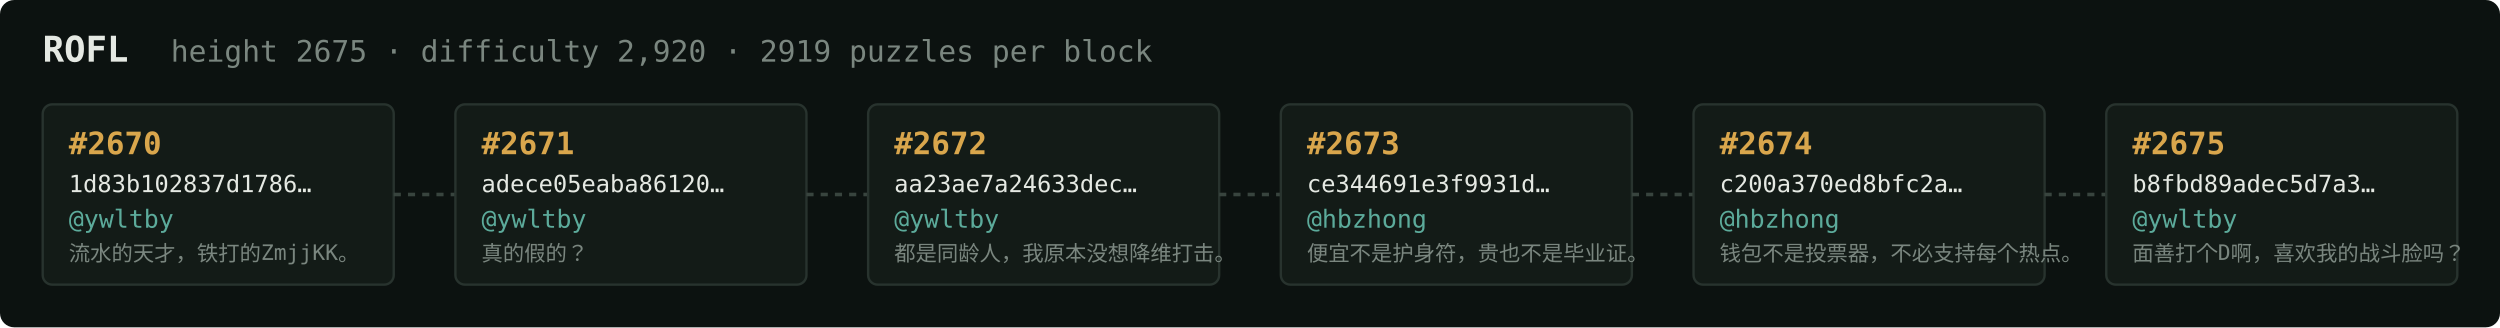
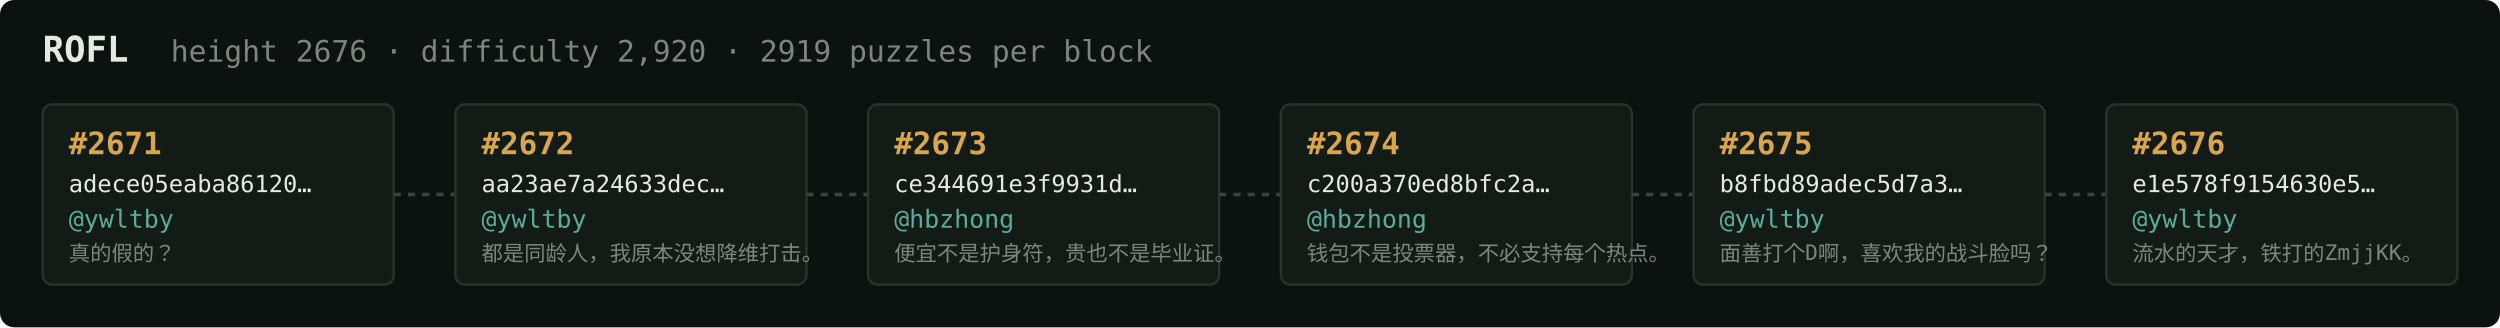
<svg xmlns="http://www.w3.org/2000/svg" width="1054" height="138" viewBox="0 0 1054 138" font-family="ui-monospace,SFMono-Regular,Menlo,monospace">
  <rect fill="#0c1210" width="1054" height="138" rx="6" />
  <text x="18" y="26" fill="#e5e9e3" font-size="15" font-weight="700">ROFL</text>
-   <text x="72" y="26" fill="#7a867f" font-size="12.5">height 2675 · difficulty 2,920 · 2919 puzzles per block</text>
+   <text x="72" y="26" fill="#7a867f" font-size="12.5">height 2676 · difficulty 2,920 · 2919 puzzles per block</text>
  <rect x="18" y="44" width="148" height="76" rx="4" fill="#131b17" stroke="#28332e" stroke-width="1" />
-   <text x="29" y="65" fill="#d9a64c" font-size="13" font-weight="700">#2670</text>
-   <text x="29" y="81" fill="#e5e9e3" font-size="10">1d83b102837d1786…</text>
+   <text x="29" y="65" fill="#d9a64c" font-size="13" font-weight="700">#2671</text>
+   <text x="29" y="81" fill="#e5e9e3" font-size="10">adece05eaba86120…</text>
  <text x="29" y="96" fill="#5cab9b" font-size="10.5">@ywltby</text>
-   <text x="29" y="110" fill="#7a867f" font-size="9">流水的天才，铁打的ZmjjKK。</text>
+   <text x="29" y="110" fill="#7a867f" font-size="9">真的假的？</text>
  <line x1="166" y1="82.0" x2="192" y2="82.0" stroke="#38443e" stroke-width="1.5" stroke-dasharray="3 3" />
  <rect x="192" y="44" width="148" height="76" rx="4" fill="#131b17" stroke="#28332e" stroke-width="1" />
-   <text x="203" y="65" fill="#d9a64c" font-size="13" font-weight="700">#2671</text>
-   <text x="203" y="81" fill="#e5e9e3" font-size="10">adece05eaba86120…</text>
+   <text x="203" y="65" fill="#d9a64c" font-size="13" font-weight="700">#2672</text>
+   <text x="203" y="81" fill="#e5e9e3" font-size="10">aa23ae7a24633dec…</text>
  <text x="203" y="96" fill="#5cab9b" font-size="10.5">@ywltby</text>
-   <text x="203" y="110" fill="#7a867f" font-size="9">真的假的？</text>
+   <text x="203" y="110" fill="#7a867f" font-size="9">都是同龄人，我原本没想降维打击。</text>
  <line x1="340" y1="82.0" x2="366" y2="82.0" stroke="#38443e" stroke-width="1.5" stroke-dasharray="3 3" />
  <rect x="366" y="44" width="148" height="76" rx="4" fill="#131b17" stroke="#28332e" stroke-width="1" />
-   <text x="377" y="65" fill="#d9a64c" font-size="13" font-weight="700">#2672</text>
-   <text x="377" y="81" fill="#e5e9e3" font-size="10">aa23ae7a24633dec…</text>
-   <text x="377" y="96" fill="#5cab9b" font-size="10.5">@ywltby</text>
-   <text x="377" y="110" fill="#7a867f" font-size="9">都是同龄人，我原本没想降维打击。</text>
+   <text x="377" y="65" fill="#d9a64c" font-size="13" font-weight="700">#2673</text>
+   <text x="377" y="81" fill="#e5e9e3" font-size="10">ce344691e3f9931d…</text>
+   <text x="377" y="96" fill="#5cab9b" font-size="10.5">@hbzhong</text>
+   <text x="377" y="110" fill="#7a867f" font-size="9">便宜不是护身符，贵也不是毕业证。</text>
  <line x1="514" y1="82.0" x2="540" y2="82.0" stroke="#38443e" stroke-width="1.5" stroke-dasharray="3 3" />
  <rect x="540" y="44" width="148" height="76" rx="4" fill="#131b17" stroke="#28332e" stroke-width="1" />
-   <text x="551" y="65" fill="#d9a64c" font-size="13" font-weight="700">#2673</text>
-   <text x="551" y="81" fill="#e5e9e3" font-size="10">ce344691e3f9931d…</text>
+   <text x="551" y="65" fill="#d9a64c" font-size="13" font-weight="700">#2674</text>
+   <text x="551" y="81" fill="#e5e9e3" font-size="10">c200a370ed8bfc2a…</text>
  <text x="551" y="96" fill="#5cab9b" font-size="10.5">@hbzhong</text>
-   <text x="551" y="110" fill="#7a867f" font-size="9">便宜不是护身符，贵也不是毕业证。</text>
+   <text x="551" y="110" fill="#7a867f" font-size="9">钱包不是投票器，不必支持每个热点。</text>
  <line x1="688" y1="82.0" x2="714" y2="82.0" stroke="#38443e" stroke-width="1.5" stroke-dasharray="3 3" />
  <rect x="714" y="44" width="148" height="76" rx="4" fill="#131b17" stroke="#28332e" stroke-width="1" />
-   <text x="725" y="65" fill="#d9a64c" font-size="13" font-weight="700">#2674</text>
-   <text x="725" y="81" fill="#e5e9e3" font-size="10">c200a370ed8bfc2a…</text>
-   <text x="725" y="96" fill="#5cab9b" font-size="10.5">@hbzhong</text>
-   <text x="725" y="110" fill="#7a867f" font-size="9">钱包不是投票器，不必支持每个热点。</text>
+   <text x="725" y="65" fill="#d9a64c" font-size="13" font-weight="700">#2675</text>
+   <text x="725" y="81" fill="#e5e9e3" font-size="10">b8fbd89adec5d7a3…</text>
+   <text x="725" y="96" fill="#5cab9b" font-size="10.5">@ywltby</text>
+   <text x="725" y="110" fill="#7a867f" font-size="9">面善打个D啊，喜欢我的战斗脸吗？</text>
  <line x1="862" y1="82.0" x2="888" y2="82.0" stroke="#38443e" stroke-width="1.5" stroke-dasharray="3 3" />
  <rect x="888" y="44" width="148" height="76" rx="4" fill="#131b17" stroke="#28332e" stroke-width="1" />
-   <text x="899" y="65" fill="#d9a64c" font-size="13" font-weight="700">#2675</text>
-   <text x="899" y="81" fill="#e5e9e3" font-size="10">b8fbd89adec5d7a3…</text>
+   <text x="899" y="65" fill="#d9a64c" font-size="13" font-weight="700">#2676</text>
+   <text x="899" y="81" fill="#e5e9e3" font-size="10">e1e578f9154630e5…</text>
  <text x="899" y="96" fill="#5cab9b" font-size="10.5">@ywltby</text>
-   <text x="899" y="110" fill="#7a867f" font-size="9">面善打个D啊，喜欢我的战斗脸吗？</text>
+   <text x="899" y="110" fill="#7a867f" font-size="9">流水的天才，铁打的ZmjjKK。</text>
</svg>
